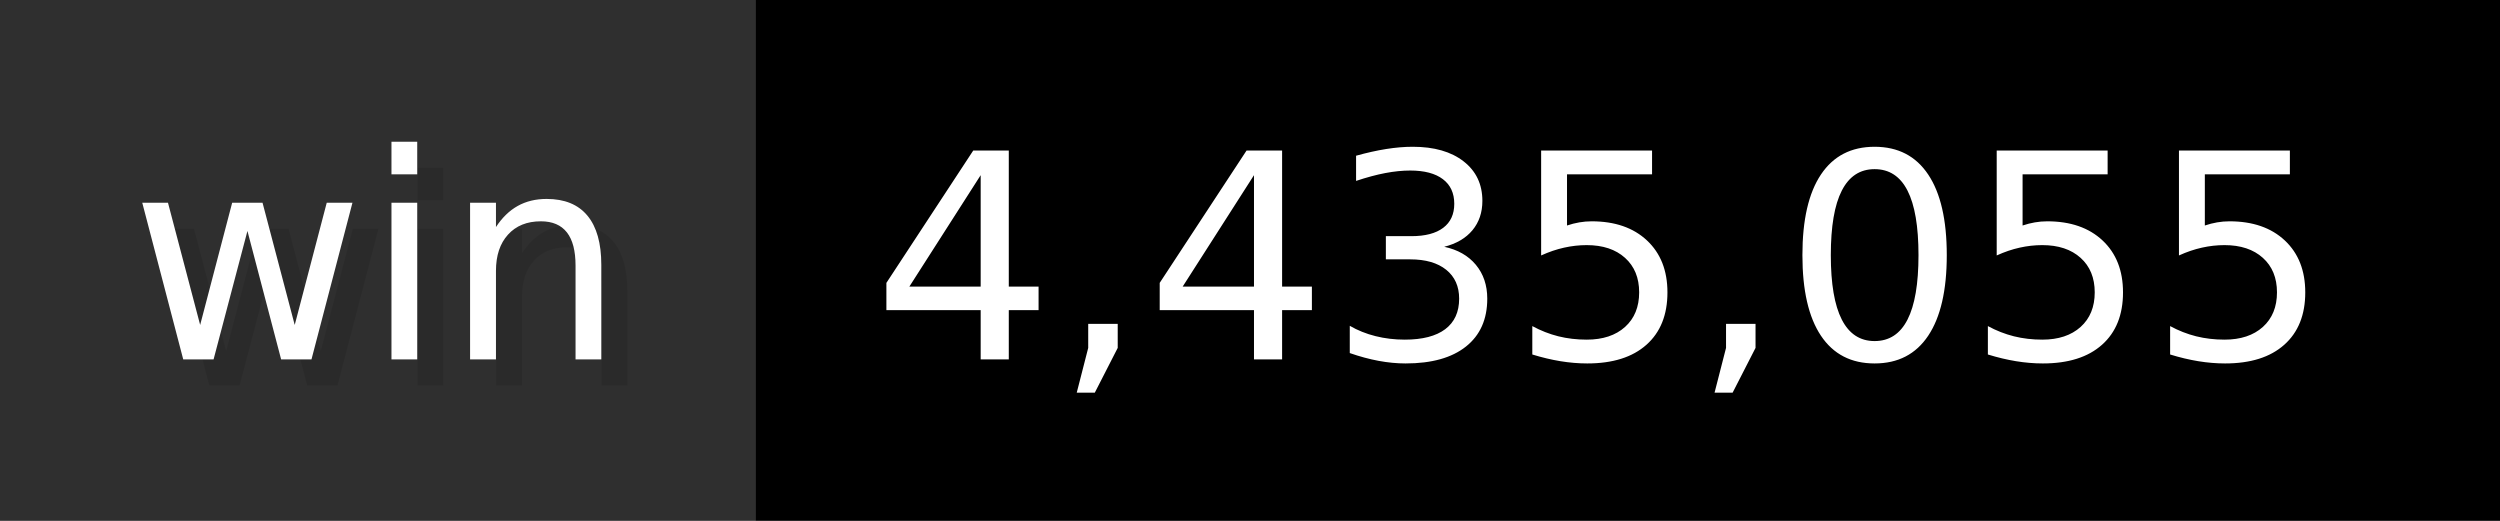
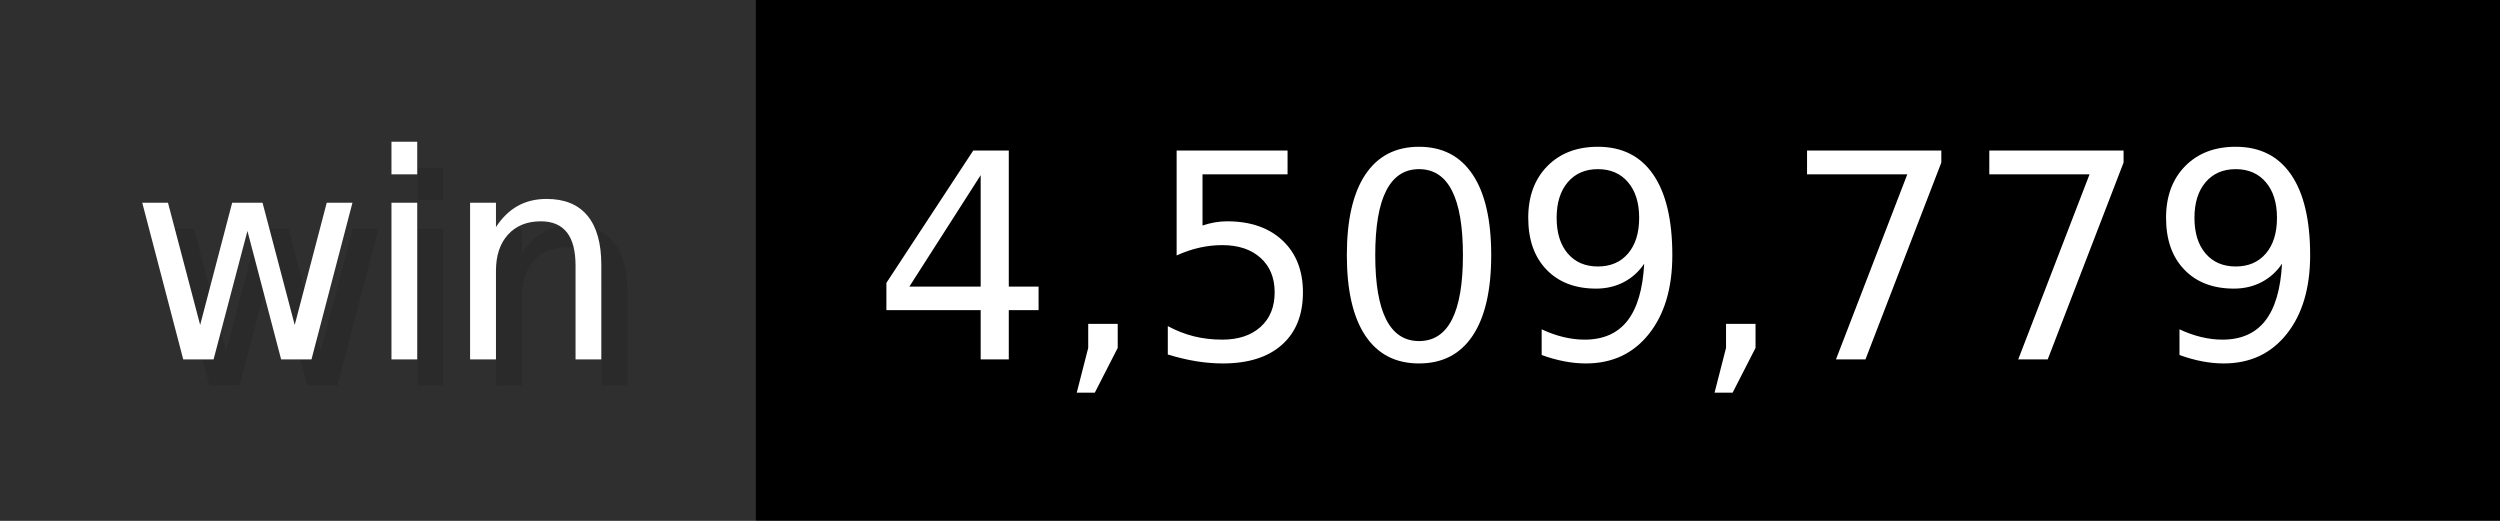
- <svg xmlns="http://www.w3.org/2000/svg" width="96" height="20" viewBox="0 0 960 200" role="img" aria-label="win: 4,435,055">
+ <svg xmlns="http://www.w3.org/2000/svg" width="96" height="20" viewBox="0 0 960 200" role="img" aria-label="win: 4,509,779">
  <g>
    <rect fill="#2F2F2F" width="290" height="200" />
    <rect fill="#" x="290" width="670" height="200" />
  </g>
  <g aria-hidden="true" fill="#fff" text-anchor="start" font-family="Verdana,DejaVu Sans,sans-serif" font-size="110">
    <text x="60" y="148" textLength="190" fill="#000" opacity="0.1">win</text>
    <text x="50" y="138" textLength="190">win</text>
-     <text x="345" y="148" textLength="570" fill="#000" opacity="0.1">4,435,055</text>
-     <text x="335" y="138" textLength="570">4,435,055</text>
+     <text x="345" y="148" textLength="570" fill="#000" opacity="0.1">4,509,779</text>
+     <text x="335" y="138" textLength="570">4,509,779</text>
  </g>
</svg>
